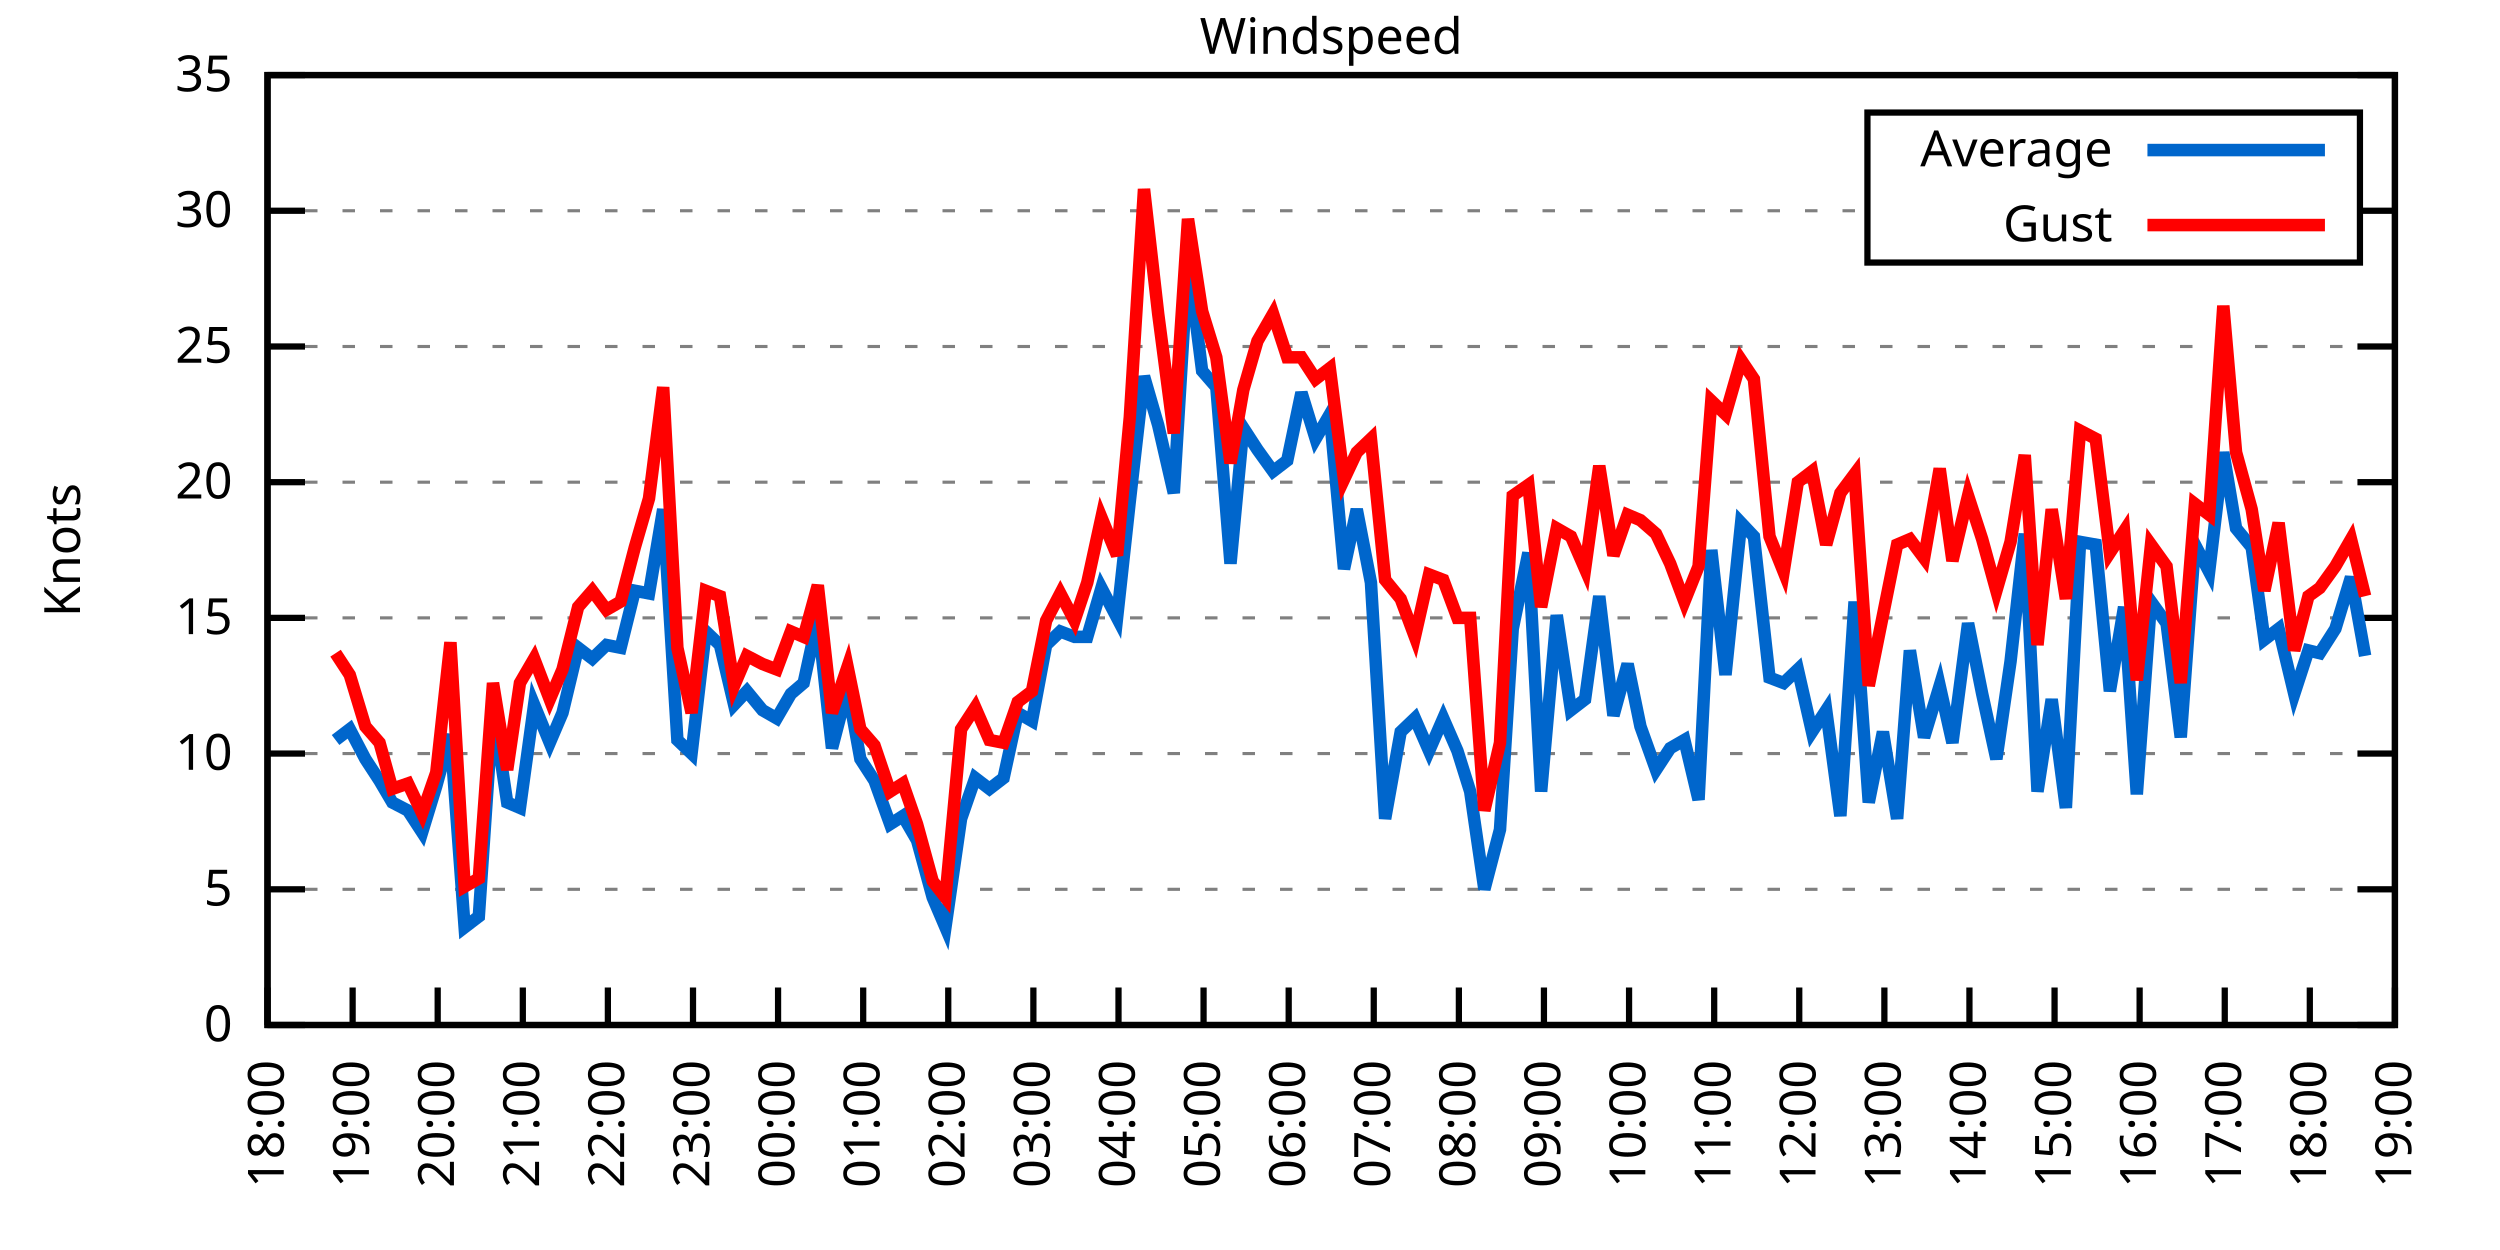
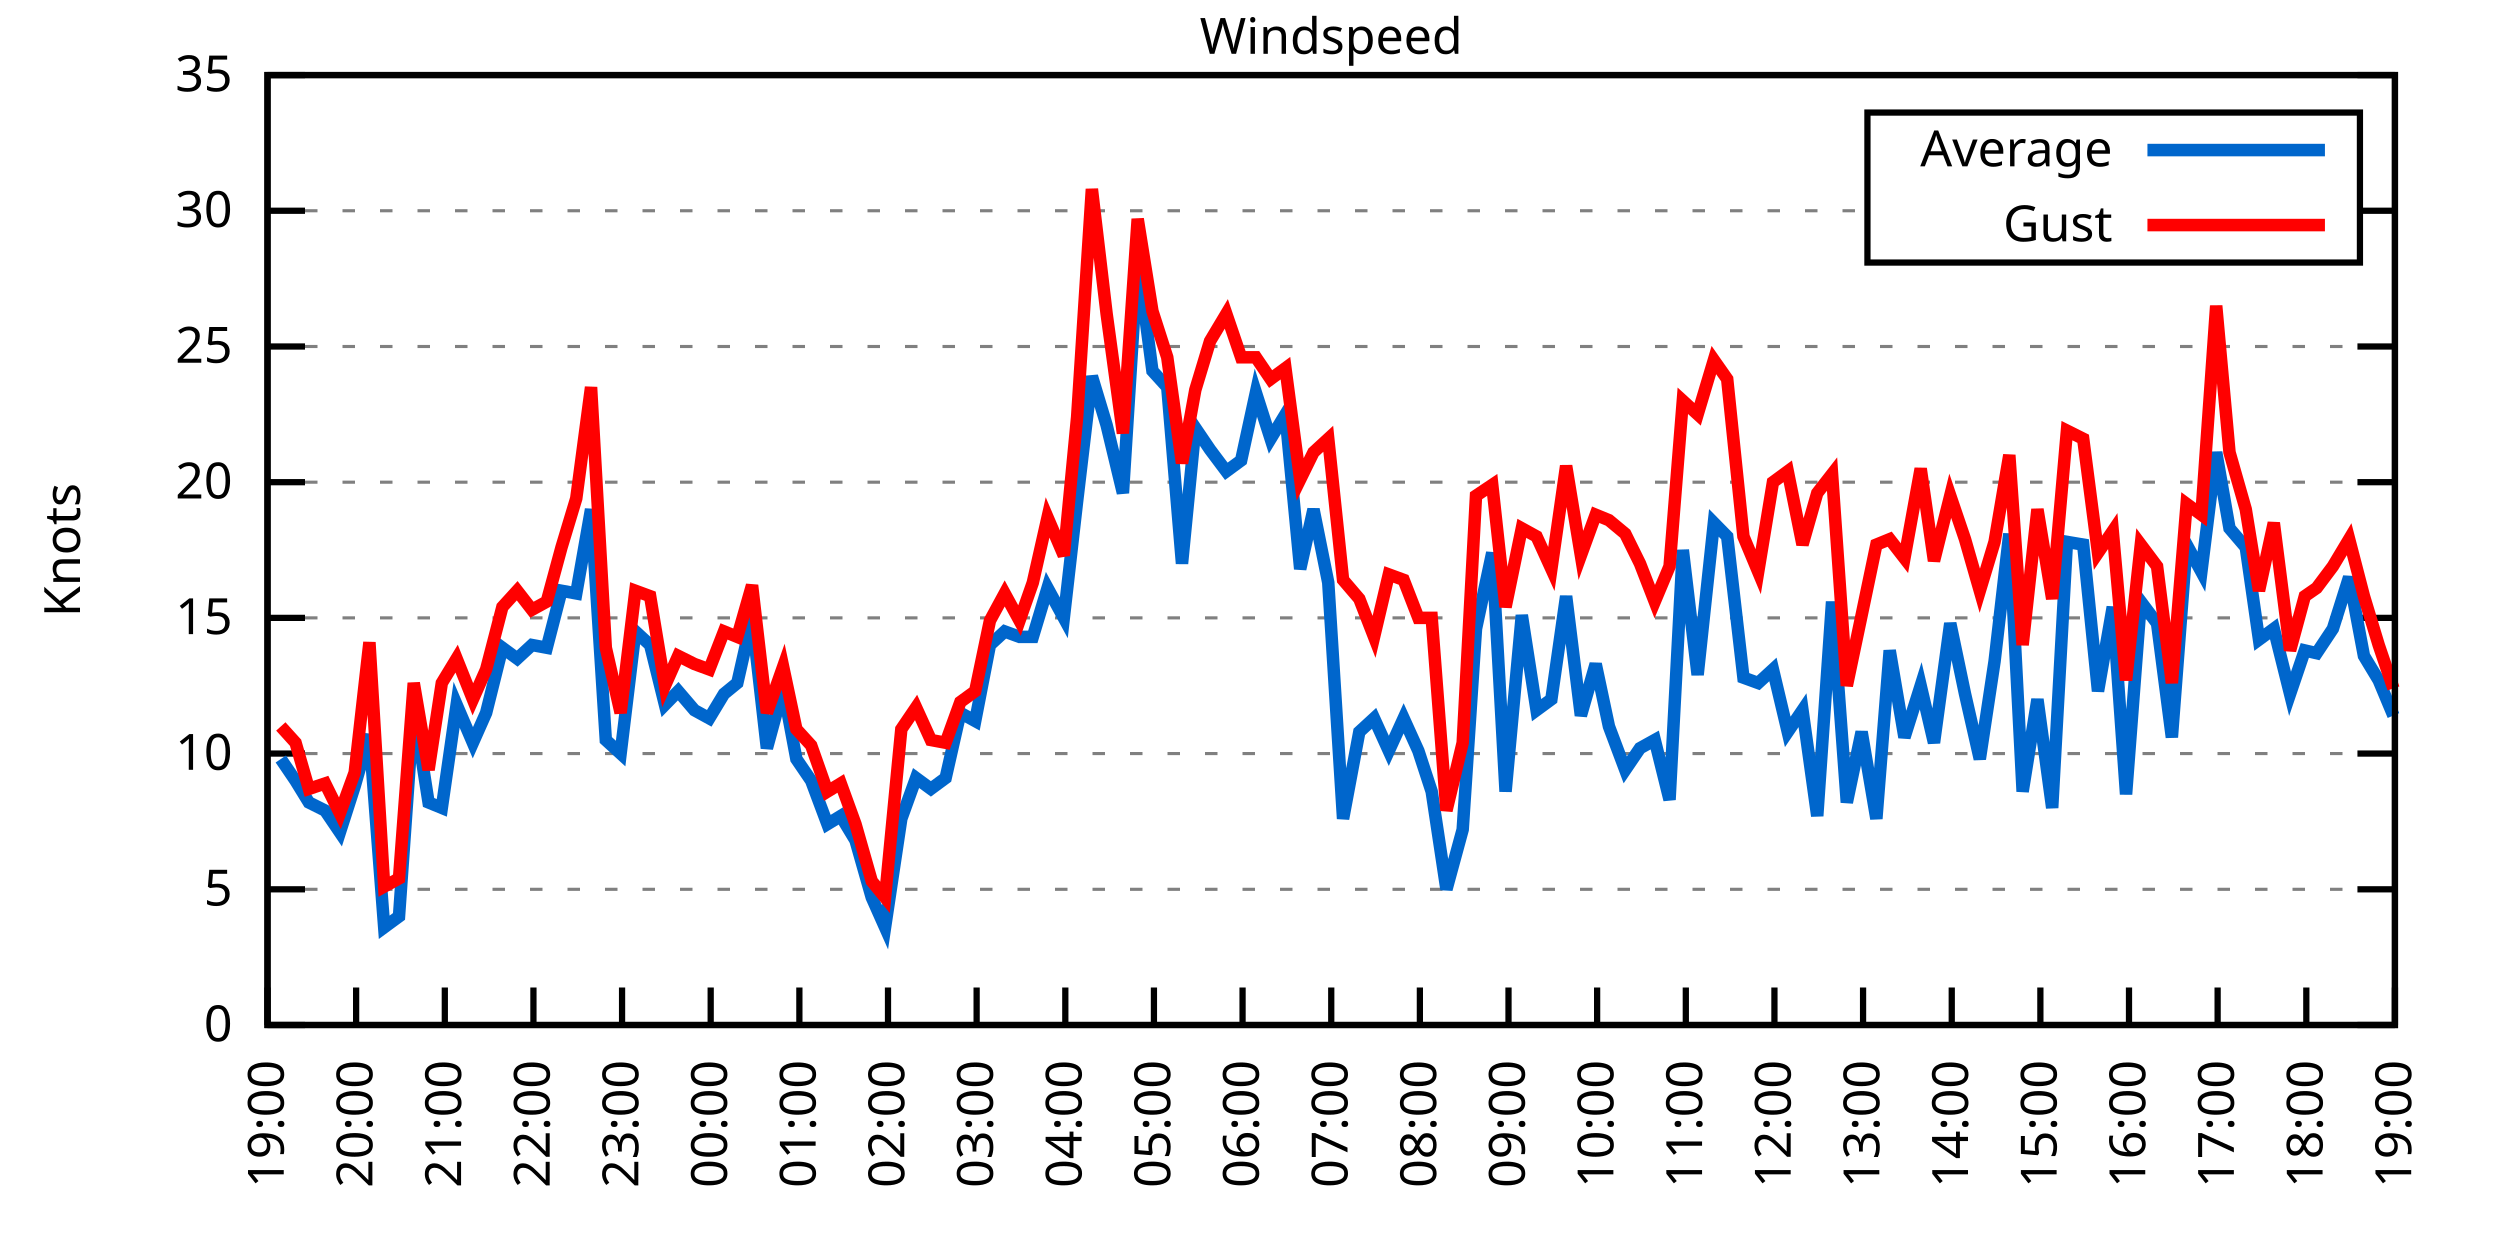
<svg xmlns="http://www.w3.org/2000/svg" xmlns:xlink="http://www.w3.org/1999/xlink" width="400" height="200" viewBox="0 0 400 200">
  <g id="gnuplot_canvas">
    <rect x="0" y="0" width="400" height="200" fill="none" />
    <defs>
      <circle id="gpDot" r="0.5" stroke-width="0.5" stroke="currentColor" />
      <path id="gpPt0" stroke-width="0.333" stroke="currentColor" d="M-1,0 h2 M0,-1 v2" />
      <path id="gpPt1" stroke-width="0.333" stroke="currentColor" d="M-1,-1 L1,1 M1,-1 L-1,1" />
      <path id="gpPt2" stroke-width="0.333" stroke="currentColor" d="M-1,0 L1,0 M0,-1 L0,1 M-1,-1 L1,1 M-1,1 L1,-1" />
      <rect id="gpPt3" stroke-width="0.333" stroke="currentColor" x="-1" y="-1" width="2" height="2" />
      <rect id="gpPt4" stroke-width="0.333" stroke="currentColor" fill="currentColor" x="-1" y="-1" width="2" height="2" />
      <circle id="gpPt5" stroke-width="0.333" stroke="currentColor" cx="0" cy="0" r="1" />
      <use xlink:href="#gpPt5" id="gpPt6" fill="currentColor" stroke="none" />
      <path id="gpPt7" stroke-width="0.333" stroke="currentColor" d="M0,-1.33 L-1.33,0.67 L1.33,0.67 z" />
      <use xlink:href="#gpPt7" id="gpPt8" fill="currentColor" stroke="none" />
      <use xlink:href="#gpPt7" id="gpPt9" stroke="currentColor" transform="rotate(180)" />
      <use xlink:href="#gpPt9" id="gpPt10" fill="currentColor" stroke="none" />
      <use xlink:href="#gpPt3" id="gpPt11" stroke="currentColor" transform="rotate(45)" />
      <use xlink:href="#gpPt11" id="gpPt12" fill="currentColor" stroke="none" />
      <path id="gpPt13" stroke-width="0.333" stroke="currentColor" d="M0,1.330 L1.265,0.411 L0.782,-1.067 L-0.782,-1.076 L-1.265,0.411 z" />
      <use xlink:href="#gpPt13" id="gpPt14" fill="currentColor" stroke="none" />
      <filter id="textbox" filterUnits="objectBoundingBox" x="0" y="0" height="1" width="1">
        <feFlood flood-color="white" flood-opacity="1" result="bgnd" />
        <feComposite in="SourceGraphic" in2="bgnd" operator="atop" />
      </filter>
      <filter id="greybox" filterUnits="objectBoundingBox" x="0" y="0" height="1" width="1">
        <feFlood flood-color="lightgrey" flood-opacity="1" result="grey" />
        <feComposite in="SourceGraphic" in2="grey" operator="atop" />
      </filter>
    </defs>
    <g fill="none" color="white" stroke="currentColor" stroke-width="1.00" stroke-linecap="butt" stroke-linejoin="miter">
</g>
    <g fill="none" color="black" stroke="currentColor" stroke-width="1.00" stroke-linecap="butt" stroke-linejoin="miter">
      <g stroke="none" shape-rendering="crispEdges">
        <polygon fill="rgb(255, 255, 255)" points="42.80,164.00 383.18,164.00 383.18,12.02 42.80,12.02 " />
      </g>
    </g>
    <g fill="none" color="black" stroke="currentColor" stroke-width="1.00" stroke-linecap="butt" stroke-linejoin="miter">
</g>
    <g fill="none" color="black" stroke="black" stroke-width="0.50" stroke-linecap="butt" stroke-linejoin="miter">
</g>
    <g fill="none" color="gray" stroke="currentColor" stroke-width="0.50" stroke-linecap="butt" stroke-linejoin="miter">
      <path stroke="gray" stroke-dasharray="2,4" class="gridline" d="M42.80,164.00 L383.19,164.00  " />
    </g>
    <g fill="none" color="gray" stroke="gray" stroke-width="1.00" stroke-linecap="butt" stroke-linejoin="miter">
</g>
    <g fill="none" color="black" stroke="currentColor" stroke-width="1.00" stroke-linecap="butt" stroke-linejoin="miter">
      <path stroke="black" d="M42.80,164.00 L48.80,164.00 M383.19,164.00 L377.19,164.00  " />
      <g transform="translate(37.20,166.60)" stroke="none" fill="black" font-family="Sans" font-size="8.00" text-anchor="end">
        <text>
          <tspan font-family="Sans"> 0</tspan>
        </text>
      </g>
    </g>
    <g fill="none" color="black" stroke="currentColor" stroke-width="1.00" stroke-linecap="butt" stroke-linejoin="miter">
</g>
    <g fill="none" color="black" stroke="black" stroke-width="0.50" stroke-linecap="butt" stroke-linejoin="miter">
</g>
    <g fill="none" color="gray" stroke="currentColor" stroke-width="0.50" stroke-linecap="butt" stroke-linejoin="miter">
      <path stroke="gray" stroke-dasharray="2,4" class="gridline" d="M42.80,142.29 L383.19,142.29  " />
    </g>
    <g fill="none" color="gray" stroke="gray" stroke-width="1.00" stroke-linecap="butt" stroke-linejoin="miter">
</g>
    <g fill="none" color="black" stroke="currentColor" stroke-width="1.00" stroke-linecap="butt" stroke-linejoin="miter">
      <path stroke="black" d="M42.80,142.29 L48.80,142.29 M383.19,142.29 L377.19,142.29  " />
      <g transform="translate(37.20,144.89)" stroke="none" fill="black" font-family="Sans" font-size="8.00" text-anchor="end">
        <text>
          <tspan font-family="Sans"> 5</tspan>
        </text>
      </g>
    </g>
    <g fill="none" color="black" stroke="currentColor" stroke-width="1.00" stroke-linecap="butt" stroke-linejoin="miter">
</g>
    <g fill="none" color="black" stroke="black" stroke-width="0.50" stroke-linecap="butt" stroke-linejoin="miter">
</g>
    <g fill="none" color="gray" stroke="currentColor" stroke-width="0.50" stroke-linecap="butt" stroke-linejoin="miter">
      <path stroke="gray" stroke-dasharray="2,4" class="gridline" d="M42.80,120.57 L383.19,120.57  " />
    </g>
    <g fill="none" color="gray" stroke="gray" stroke-width="1.00" stroke-linecap="butt" stroke-linejoin="miter">
</g>
    <g fill="none" color="black" stroke="currentColor" stroke-width="1.00" stroke-linecap="butt" stroke-linejoin="miter">
      <path stroke="black" d="M42.80,120.57 L48.80,120.57 M383.19,120.57 L377.19,120.57  " />
      <g transform="translate(37.20,123.17)" stroke="none" fill="black" font-family="Sans" font-size="8.00" text-anchor="end">
        <text>
          <tspan font-family="Sans"> 10</tspan>
        </text>
      </g>
    </g>
    <g fill="none" color="black" stroke="currentColor" stroke-width="1.00" stroke-linecap="butt" stroke-linejoin="miter">
</g>
    <g fill="none" color="black" stroke="black" stroke-width="0.50" stroke-linecap="butt" stroke-linejoin="miter">
</g>
    <g fill="none" color="gray" stroke="currentColor" stroke-width="0.50" stroke-linecap="butt" stroke-linejoin="miter">
      <path stroke="gray" stroke-dasharray="2,4" class="gridline" d="M42.80,98.86 L383.19,98.86  " />
    </g>
    <g fill="none" color="gray" stroke="gray" stroke-width="1.00" stroke-linecap="butt" stroke-linejoin="miter">
</g>
    <g fill="none" color="black" stroke="currentColor" stroke-width="1.00" stroke-linecap="butt" stroke-linejoin="miter">
      <path stroke="black" d="M42.80,98.86 L48.80,98.86 M383.19,98.86 L377.19,98.86  " />
      <g transform="translate(37.20,101.46)" stroke="none" fill="black" font-family="Sans" font-size="8.00" text-anchor="end">
        <text>
          <tspan font-family="Sans"> 15</tspan>
        </text>
      </g>
    </g>
    <g fill="none" color="black" stroke="currentColor" stroke-width="1.00" stroke-linecap="butt" stroke-linejoin="miter">
</g>
    <g fill="none" color="black" stroke="black" stroke-width="0.50" stroke-linecap="butt" stroke-linejoin="miter">
</g>
    <g fill="none" color="gray" stroke="currentColor" stroke-width="0.50" stroke-linecap="butt" stroke-linejoin="miter">
      <path stroke="gray" stroke-dasharray="2,4" class="gridline" d="M42.80,77.15 L383.19,77.15  " />
    </g>
    <g fill="none" color="gray" stroke="gray" stroke-width="1.00" stroke-linecap="butt" stroke-linejoin="miter">
</g>
    <g fill="none" color="black" stroke="currentColor" stroke-width="1.00" stroke-linecap="butt" stroke-linejoin="miter">
      <path stroke="black" d="M42.80,77.15 L48.80,77.15 M383.19,77.15 L377.19,77.15  " />
      <g transform="translate(37.20,79.75)" stroke="none" fill="black" font-family="Sans" font-size="8.00" text-anchor="end">
        <text>
          <tspan font-family="Sans"> 20</tspan>
        </text>
      </g>
    </g>
    <g fill="none" color="black" stroke="currentColor" stroke-width="1.00" stroke-linecap="butt" stroke-linejoin="miter">
</g>
    <g fill="none" color="black" stroke="black" stroke-width="0.50" stroke-linecap="butt" stroke-linejoin="miter">
</g>
    <g fill="none" color="gray" stroke="currentColor" stroke-width="0.50" stroke-linecap="butt" stroke-linejoin="miter">
      <path stroke="gray" stroke-dasharray="2,4" class="gridline" d="M42.80,55.44 L383.19,55.44  " />
    </g>
    <g fill="none" color="gray" stroke="gray" stroke-width="1.00" stroke-linecap="butt" stroke-linejoin="miter">
</g>
    <g fill="none" color="black" stroke="currentColor" stroke-width="1.00" stroke-linecap="butt" stroke-linejoin="miter">
      <path stroke="black" d="M42.80,55.44 L48.80,55.44 M383.19,55.44 L377.19,55.44  " />
      <g transform="translate(37.20,58.04)" stroke="none" fill="black" font-family="Sans" font-size="8.00" text-anchor="end">
        <text>
          <tspan font-family="Sans"> 25</tspan>
        </text>
      </g>
    </g>
    <g fill="none" color="black" stroke="currentColor" stroke-width="1.00" stroke-linecap="butt" stroke-linejoin="miter">
</g>
    <g fill="none" color="black" stroke="black" stroke-width="0.50" stroke-linecap="butt" stroke-linejoin="miter">
</g>
    <g fill="none" color="gray" stroke="currentColor" stroke-width="0.50" stroke-linecap="butt" stroke-linejoin="miter">
      <path stroke="gray" stroke-dasharray="2,4" class="gridline" d="M42.80,33.72 L298.79,33.72 M377.59,33.72 L383.19,33.72  " />
    </g>
    <g fill="none" color="gray" stroke="gray" stroke-width="1.00" stroke-linecap="butt" stroke-linejoin="miter">
</g>
    <g fill="none" color="black" stroke="currentColor" stroke-width="1.00" stroke-linecap="butt" stroke-linejoin="miter">
      <path stroke="black" d="M42.80,33.72 L48.80,33.72 M383.19,33.72 L377.19,33.72  " />
      <g transform="translate(37.20,36.32)" stroke="none" fill="black" font-family="Sans" font-size="8.00" text-anchor="end">
        <text>
          <tspan font-family="Sans"> 30</tspan>
        </text>
      </g>
    </g>
    <g fill="none" color="black" stroke="currentColor" stroke-width="1.00" stroke-linecap="butt" stroke-linejoin="miter">
</g>
    <g fill="none" color="black" stroke="black" stroke-width="0.50" stroke-linecap="butt" stroke-linejoin="miter">
</g>
    <g fill="none" color="gray" stroke="currentColor" stroke-width="0.50" stroke-linecap="butt" stroke-linejoin="miter">
      <path stroke="gray" stroke-dasharray="2,4" class="gridline" d="M42.80,12.01 L383.19,12.01  " />
    </g>
    <g fill="none" color="gray" stroke="gray" stroke-width="1.00" stroke-linecap="butt" stroke-linejoin="miter">
</g>
    <g fill="none" color="black" stroke="currentColor" stroke-width="1.00" stroke-linecap="butt" stroke-linejoin="miter">
      <path stroke="black" d="M42.80,12.01 L48.80,12.01 M383.19,12.01 L377.19,12.01  " />
      <g transform="translate(37.20,14.61)" stroke="none" fill="black" font-family="Sans" font-size="8.00" text-anchor="end">
        <text>
          <tspan font-family="Sans"> 35</tspan>
        </text>
      </g>
    </g>
    <g fill="none" color="black" stroke="currentColor" stroke-width="1.00" stroke-linecap="butt" stroke-linejoin="miter">
      <path stroke="black" d="M42.80,164.00 L42.80,158.00  " />
      <g transform="translate(45.40,169.60) rotate(270.00)" stroke="none" fill="black" font-family="Sans" font-size="8.00" text-anchor="end">
        <text>
-           <tspan font-family="Sans">18:00</tspan>
-         </text>
-       </g>
-     </g>
-     <g fill="none" color="black" stroke="currentColor" stroke-width="1.00" stroke-linecap="butt" stroke-linejoin="miter">
-       <path stroke="black" d="M56.42,164.00 L56.42,158.00  " />
-       <g transform="translate(59.02,169.60) rotate(270.00)" stroke="none" fill="black" font-family="Sans" font-size="8.00" text-anchor="end">
-         <text>
          <tspan font-family="Sans">19:00</tspan>
        </text>
      </g>
    </g>
    <g fill="none" color="black" stroke="currentColor" stroke-width="1.00" stroke-linecap="butt" stroke-linejoin="miter">
-       <path stroke="black" d="M70.03,164.00 L70.03,158.00  " />
-       <g transform="translate(72.63,169.60) rotate(270.00)" stroke="none" fill="black" font-family="Sans" font-size="8.00" text-anchor="end">
+       <path stroke="black" d="M56.98,164.00 L56.98,158.00  " />
+       <g transform="translate(59.58,169.60) rotate(270.00)" stroke="none" fill="black" font-family="Sans" font-size="8.00" text-anchor="end">
        <text>
          <tspan font-family="Sans">20:00</tspan>
        </text>
      </g>
    </g>
    <g fill="none" color="black" stroke="currentColor" stroke-width="1.00" stroke-linecap="butt" stroke-linejoin="miter">
-       <path stroke="black" d="M83.65,164.00 L83.65,158.00  " />
-       <g transform="translate(86.25,169.60) rotate(270.00)" stroke="none" fill="black" font-family="Sans" font-size="8.00" text-anchor="end">
+       <path stroke="black" d="M71.17,164.00 L71.17,158.00  " />
+       <g transform="translate(73.77,169.60) rotate(270.00)" stroke="none" fill="black" font-family="Sans" font-size="8.00" text-anchor="end">
        <text>
          <tspan font-family="Sans">21:00</tspan>
        </text>
      </g>
    </g>
    <g fill="none" color="black" stroke="currentColor" stroke-width="1.00" stroke-linecap="butt" stroke-linejoin="miter">
-       <path stroke="black" d="M97.26,164.00 L97.26,158.00  " />
-       <g transform="translate(99.86,169.60) rotate(270.00)" stroke="none" fill="black" font-family="Sans" font-size="8.00" text-anchor="end">
+       <path stroke="black" d="M85.35,164.00 L85.35,158.00  " />
+       <g transform="translate(87.95,169.60) rotate(270.00)" stroke="none" fill="black" font-family="Sans" font-size="8.00" text-anchor="end">
        <text>
          <tspan font-family="Sans">22:00</tspan>
        </text>
      </g>
    </g>
    <g fill="none" color="black" stroke="currentColor" stroke-width="1.00" stroke-linecap="butt" stroke-linejoin="miter">
-       <path stroke="black" d="M110.88,164.00 L110.88,158.00  " />
-       <g transform="translate(113.48,169.60) rotate(270.00)" stroke="none" fill="black" font-family="Sans" font-size="8.00" text-anchor="end">
+       <path stroke="black" d="M99.53,164.00 L99.53,158.00  " />
+       <g transform="translate(102.13,169.60) rotate(270.00)" stroke="none" fill="black" font-family="Sans" font-size="8.00" text-anchor="end">
        <text>
          <tspan font-family="Sans">23:00</tspan>
        </text>
      </g>
    </g>
    <g fill="none" color="black" stroke="currentColor" stroke-width="1.00" stroke-linecap="butt" stroke-linejoin="miter">
-       <path stroke="black" d="M124.49,164.00 L124.49,158.00  " />
-       <g transform="translate(127.09,169.60) rotate(270.00)" stroke="none" fill="black" font-family="Sans" font-size="8.00" text-anchor="end">
+       <path stroke="black" d="M113.71,164.00 L113.71,158.00  " />
+       <g transform="translate(116.31,169.60) rotate(270.00)" stroke="none" fill="black" font-family="Sans" font-size="8.00" text-anchor="end">
        <text>
          <tspan font-family="Sans">00:00</tspan>
        </text>
      </g>
    </g>
    <g fill="none" color="black" stroke="currentColor" stroke-width="1.00" stroke-linecap="butt" stroke-linejoin="miter">
-       <path stroke="black" d="M138.11,164.00 L138.11,158.00  " />
-       <g transform="translate(140.71,169.60) rotate(270.00)" stroke="none" fill="black" font-family="Sans" font-size="8.00" text-anchor="end">
+       <path stroke="black" d="M127.90,164.00 L127.90,158.00  " />
+       <g transform="translate(130.50,169.60) rotate(270.00)" stroke="none" fill="black" font-family="Sans" font-size="8.00" text-anchor="end">
        <text>
          <tspan font-family="Sans">01:00</tspan>
        </text>
      </g>
    </g>
    <g fill="none" color="black" stroke="currentColor" stroke-width="1.00" stroke-linecap="butt" stroke-linejoin="miter">
-       <path stroke="black" d="M151.72,164.00 L151.72,158.00  " />
-       <g transform="translate(154.32,169.60) rotate(270.00)" stroke="none" fill="black" font-family="Sans" font-size="8.00" text-anchor="end">
+       <path stroke="black" d="M142.08,164.00 L142.08,158.00  " />
+       <g transform="translate(144.68,169.60) rotate(270.00)" stroke="none" fill="black" font-family="Sans" font-size="8.00" text-anchor="end">
        <text>
          <tspan font-family="Sans">02:00</tspan>
        </text>
      </g>
    </g>
    <g fill="none" color="black" stroke="currentColor" stroke-width="1.00" stroke-linecap="butt" stroke-linejoin="miter">
-       <path stroke="black" d="M165.34,164.00 L165.34,158.00  " />
-       <g transform="translate(167.94,169.60) rotate(270.00)" stroke="none" fill="black" font-family="Sans" font-size="8.00" text-anchor="end">
+       <path stroke="black" d="M156.26,164.00 L156.26,158.00  " />
+       <g transform="translate(158.86,169.60) rotate(270.00)" stroke="none" fill="black" font-family="Sans" font-size="8.00" text-anchor="end">
        <text>
          <tspan font-family="Sans">03:00</tspan>
        </text>
      </g>
    </g>
    <g fill="none" color="black" stroke="currentColor" stroke-width="1.00" stroke-linecap="butt" stroke-linejoin="miter">
-       <path stroke="black" d="M178.96,164.00 L178.96,158.00  " />
-       <g transform="translate(181.56,169.60) rotate(270.00)" stroke="none" fill="black" font-family="Sans" font-size="8.00" text-anchor="end">
+       <path stroke="black" d="M170.45,164.00 L170.45,158.00  " />
+       <g transform="translate(173.05,169.60) rotate(270.00)" stroke="none" fill="black" font-family="Sans" font-size="8.00" text-anchor="end">
        <text>
          <tspan font-family="Sans">04:00</tspan>
        </text>
      </g>
    </g>
    <g fill="none" color="black" stroke="currentColor" stroke-width="1.00" stroke-linecap="butt" stroke-linejoin="miter">
-       <path stroke="black" d="M192.57,164.00 L192.57,158.00  " />
-       <g transform="translate(195.17,169.60) rotate(270.00)" stroke="none" fill="black" font-family="Sans" font-size="8.00" text-anchor="end">
+       <path stroke="black" d="M184.63,164.00 L184.63,158.00  " />
+       <g transform="translate(187.23,169.60) rotate(270.00)" stroke="none" fill="black" font-family="Sans" font-size="8.00" text-anchor="end">
        <text>
          <tspan font-family="Sans">05:00</tspan>
        </text>
      </g>
    </g>
    <g fill="none" color="black" stroke="currentColor" stroke-width="1.00" stroke-linecap="butt" stroke-linejoin="miter">
-       <path stroke="black" d="M206.19,164.00 L206.19,158.00  " />
-       <g transform="translate(208.79,169.60) rotate(270.00)" stroke="none" fill="black" font-family="Sans" font-size="8.00" text-anchor="end">
+       <path stroke="black" d="M198.81,164.00 L198.81,158.00  " />
+       <g transform="translate(201.41,169.60) rotate(270.00)" stroke="none" fill="black" font-family="Sans" font-size="8.00" text-anchor="end">
        <text>
          <tspan font-family="Sans">06:00</tspan>
        </text>
      </g>
    </g>
    <g fill="none" color="black" stroke="currentColor" stroke-width="1.00" stroke-linecap="butt" stroke-linejoin="miter">
-       <path stroke="black" d="M219.80,164.00 L219.80,158.00  " />
-       <g transform="translate(222.40,169.60) rotate(270.00)" stroke="none" fill="black" font-family="Sans" font-size="8.00" text-anchor="end">
+       <path stroke="black" d="M213.00,164.00 L213.00,158.00  " />
+       <g transform="translate(215.60,169.60) rotate(270.00)" stroke="none" fill="black" font-family="Sans" font-size="8.00" text-anchor="end">
        <text>
          <tspan font-family="Sans">07:00</tspan>
        </text>
      </g>
    </g>
    <g fill="none" color="black" stroke="currentColor" stroke-width="1.00" stroke-linecap="butt" stroke-linejoin="miter">
-       <path stroke="black" d="M233.42,164.00 L233.42,158.00  " />
-       <g transform="translate(236.02,169.60) rotate(270.00)" stroke="none" fill="black" font-family="Sans" font-size="8.00" text-anchor="end">
+       <path stroke="black" d="M227.18,164.00 L227.18,158.00  " />
+       <g transform="translate(229.78,169.60) rotate(270.00)" stroke="none" fill="black" font-family="Sans" font-size="8.00" text-anchor="end">
        <text>
          <tspan font-family="Sans">08:00</tspan>
        </text>
      </g>
    </g>
    <g fill="none" color="black" stroke="currentColor" stroke-width="1.00" stroke-linecap="butt" stroke-linejoin="miter">
-       <path stroke="black" d="M247.03,164.00 L247.03,158.00  " />
-       <g transform="translate(249.63,169.60) rotate(270.00)" stroke="none" fill="black" font-family="Sans" font-size="8.00" text-anchor="end">
+       <path stroke="black" d="M241.36,164.00 L241.36,158.00  " />
+       <g transform="translate(243.96,169.60) rotate(270.00)" stroke="none" fill="black" font-family="Sans" font-size="8.00" text-anchor="end">
        <text>
          <tspan font-family="Sans">09:00</tspan>
        </text>
      </g>
    </g>
    <g fill="none" color="black" stroke="currentColor" stroke-width="1.00" stroke-linecap="butt" stroke-linejoin="miter">
-       <path stroke="black" d="M260.65,164.00 L260.65,158.00  " />
-       <g transform="translate(263.25,169.60) rotate(270.00)" stroke="none" fill="black" font-family="Sans" font-size="8.00" text-anchor="end">
+       <path stroke="black" d="M255.54,164.00 L255.54,158.00  " />
+       <g transform="translate(258.14,169.60) rotate(270.00)" stroke="none" fill="black" font-family="Sans" font-size="8.00" text-anchor="end">
        <text>
          <tspan font-family="Sans">10:00</tspan>
        </text>
      </g>
    </g>
    <g fill="none" color="black" stroke="currentColor" stroke-width="1.00" stroke-linecap="butt" stroke-linejoin="miter">
-       <path stroke="black" d="M274.27,164.00 L274.27,158.00  " />
-       <g transform="translate(276.87,169.60) rotate(270.00)" stroke="none" fill="black" font-family="Sans" font-size="8.00" text-anchor="end">
+       <path stroke="black" d="M269.73,164.00 L269.73,158.00  " />
+       <g transform="translate(272.33,169.60) rotate(270.00)" stroke="none" fill="black" font-family="Sans" font-size="8.00" text-anchor="end">
        <text>
          <tspan font-family="Sans">11:00</tspan>
        </text>
      </g>
    </g>
    <g fill="none" color="black" stroke="currentColor" stroke-width="1.00" stroke-linecap="butt" stroke-linejoin="miter">
-       <path stroke="black" d="M287.88,164.00 L287.88,158.00  " />
-       <g transform="translate(290.48,169.60) rotate(270.00)" stroke="none" fill="black" font-family="Sans" font-size="8.00" text-anchor="end">
+       <path stroke="black" d="M283.91,164.00 L283.91,158.00  " />
+       <g transform="translate(286.51,169.60) rotate(270.00)" stroke="none" fill="black" font-family="Sans" font-size="8.00" text-anchor="end">
        <text>
          <tspan font-family="Sans">12:00</tspan>
        </text>
      </g>
    </g>
    <g fill="none" color="black" stroke="currentColor" stroke-width="1.00" stroke-linecap="butt" stroke-linejoin="miter">
-       <path stroke="black" d="M301.50,164.00 L301.50,158.00  " />
-       <g transform="translate(304.10,169.60) rotate(270.00)" stroke="none" fill="black" font-family="Sans" font-size="8.00" text-anchor="end">
+       <path stroke="black" d="M298.09,164.00 L298.09,158.00  " />
+       <g transform="translate(300.69,169.60) rotate(270.00)" stroke="none" fill="black" font-family="Sans" font-size="8.00" text-anchor="end">
        <text>
          <tspan font-family="Sans">13:00</tspan>
        </text>
      </g>
    </g>
    <g fill="none" color="black" stroke="currentColor" stroke-width="1.00" stroke-linecap="butt" stroke-linejoin="miter">
-       <path stroke="black" d="M315.11,164.00 L315.11,158.00  " />
-       <g transform="translate(317.71,169.60) rotate(270.00)" stroke="none" fill="black" font-family="Sans" font-size="8.00" text-anchor="end">
+       <path stroke="black" d="M312.28,164.00 L312.28,158.00  " />
+       <g transform="translate(314.88,169.60) rotate(270.00)" stroke="none" fill="black" font-family="Sans" font-size="8.00" text-anchor="end">
        <text>
          <tspan font-family="Sans">14:00</tspan>
        </text>
      </g>
    </g>
    <g fill="none" color="black" stroke="currentColor" stroke-width="1.00" stroke-linecap="butt" stroke-linejoin="miter">
-       <path stroke="black" d="M328.73,164.00 L328.73,158.00  " />
-       <g transform="translate(331.33,169.60) rotate(270.00)" stroke="none" fill="black" font-family="Sans" font-size="8.00" text-anchor="end">
+       <path stroke="black" d="M326.46,164.00 L326.46,158.00  " />
+       <g transform="translate(329.06,169.60) rotate(270.00)" stroke="none" fill="black" font-family="Sans" font-size="8.00" text-anchor="end">
        <text>
          <tspan font-family="Sans">15:00</tspan>
        </text>
      </g>
    </g>
    <g fill="none" color="black" stroke="currentColor" stroke-width="1.00" stroke-linecap="butt" stroke-linejoin="miter">
-       <path stroke="black" d="M342.34,164.00 L342.34,158.00  " />
-       <g transform="translate(344.94,169.60) rotate(270.00)" stroke="none" fill="black" font-family="Sans" font-size="8.00" text-anchor="end">
+       <path stroke="black" d="M340.64,164.00 L340.64,158.00  " />
+       <g transform="translate(343.24,169.60) rotate(270.00)" stroke="none" fill="black" font-family="Sans" font-size="8.00" text-anchor="end">
        <text>
          <tspan font-family="Sans">16:00</tspan>
        </text>
      </g>
    </g>
    <g fill="none" color="black" stroke="currentColor" stroke-width="1.00" stroke-linecap="butt" stroke-linejoin="miter">
-       <path stroke="black" d="M355.96,164.00 L355.96,158.00  " />
-       <g transform="translate(358.56,169.60) rotate(270.00)" stroke="none" fill="black" font-family="Sans" font-size="8.00" text-anchor="end">
+       <path stroke="black" d="M354.82,164.00 L354.82,158.00  " />
+       <g transform="translate(357.42,169.60) rotate(270.00)" stroke="none" fill="black" font-family="Sans" font-size="8.00" text-anchor="end">
        <text>
          <tspan font-family="Sans">17:00</tspan>
        </text>
      </g>
    </g>
    <g fill="none" color="black" stroke="currentColor" stroke-width="1.00" stroke-linecap="butt" stroke-linejoin="miter">
-       <path stroke="black" d="M369.57,164.00 L369.57,158.00  " />
-       <g transform="translate(372.17,169.60) rotate(270.00)" stroke="none" fill="black" font-family="Sans" font-size="8.00" text-anchor="end">
+       <path stroke="black" d="M369.01,164.00 L369.01,158.00  " />
+       <g transform="translate(371.61,169.60) rotate(270.00)" stroke="none" fill="black" font-family="Sans" font-size="8.00" text-anchor="end">
        <text>
          <tspan font-family="Sans">18:00</tspan>
        </text>
      </g>
    </g>
    <g fill="none" color="black" stroke="currentColor" stroke-width="1.00" stroke-linecap="butt" stroke-linejoin="miter">
      <path stroke="black" d="M383.19,164.00 L383.19,158.00  " />
      <g transform="translate(385.79,169.60) rotate(270.00)" stroke="none" fill="black" font-family="Sans" font-size="8.00" text-anchor="end">
        <text>
          <tspan font-family="Sans">19:00</tspan>
        </text>
      </g>
    </g>
    <g fill="none" color="black" stroke="currentColor" stroke-width="1.00" stroke-linecap="butt" stroke-linejoin="miter">
</g>
    <g fill="none" color="black" stroke="currentColor" stroke-width="1.00" stroke-linecap="butt" stroke-linejoin="miter">
      <path stroke="black" d="M42.80,12.01 L42.80,164.00 L383.19,164.00 L383.19,12.01 L42.80,12.01 Z  " />
    </g>
    <g fill="none" color="black" stroke="currentColor" stroke-width="1.00" stroke-linecap="butt" stroke-linejoin="miter">
</g>
    <g fill="none" color="black" stroke="currentColor" stroke-width="1.00" stroke-linecap="butt" stroke-linejoin="miter">
      <path stroke="black" d="M298.79,42.01 L298.79,18.01 L377.59,18.01 L377.59,42.01 L298.79,42.01 Z  " />
    </g>
    <g id="Windspeed_plot_1">
      <g fill="none" color="white" stroke="black" stroke-width="2.00" stroke-linecap="butt" stroke-linejoin="miter">
</g>
      <g fill="none" color="black" stroke="currentColor" stroke-width="2.00" stroke-linecap="butt" stroke-linejoin="miter">
        <g transform="translate(337.99,26.61)" stroke="none" fill="black" font-family="Sans" font-size="8.00" text-anchor="end">
          <text>
            <tspan font-family="Sans">Average</tspan>
          </text>
        </g>
      </g>
      <g fill="none" color="black" stroke="currentColor" stroke-width="2.00" stroke-linecap="butt" stroke-linejoin="miter">
-         <path stroke="rgb(  0, 102, 204)" d="M343.59,24.01 L371.99,24.01 M53.69,118.40 L55.96,116.67 L58.46,121.44 L60.73,124.92 L62.77,128.39 L65.27,129.69   L67.54,133.17 L69.80,125.79 L72.07,117.53 L74.34,148.37 L76.61,146.63 L78.88,113.19 L81.15,128.39 L83.19,129.26   L85.46,112.76 L87.96,118.84 L90.00,114.06 L92.50,103.64 L94.77,105.38 L97.04,103.20 L99.30,103.64 L101.57,94.52   L103.84,94.95 L106.11,81.49 L108.38,118.40 L110.65,120.57 L112.92,101.03 L115.19,103.20 L117.46,112.76 L119.50,110.59   L122.00,113.63 L124.27,114.93 L126.54,111.02 L128.58,109.28 L130.85,98.86 L133.12,119.71 L135.61,110.15 L137.66,121.44   L139.92,124.92 L142.42,131.86 L144.46,130.56 L146.73,134.47 L149.23,143.59 L151.27,148.37 L153.77,131.00 L156.04,124.48   L158.31,126.22 L160.57,124.48 L162.84,114.06 L165.11,115.36 L167.38,103.20 L169.65,101.03 L171.92,101.90 L173.96,101.90   L176.23,94.08 L178.73,98.86 L180.77,80.19 L183.04,60.21 L185.31,68.03 L187.81,78.89 L190.08,41.54 L192.34,59.34   L194.61,61.95 L196.88,90.18 L198.93,68.46 L201.19,71.94 L203.69,75.41 L205.96,73.67 L208.23,62.82 L210.50,70.20   L212.77,66.29 L215.04,91.04 L217.08,81.49 L219.35,93.22 L221.62,131.00 L224.11,117.10 L226.38,114.93 L228.65,120.14   L230.92,114.93 L233.19,120.14 L235.23,126.65 L237.50,142.29 L240.00,132.73 L242.04,100.60 L244.54,88.44 L246.58,126.65   L249.08,98.43 L251.35,113.63 L253.61,111.89 L255.88,95.39 L258.15,114.49 L260.42,106.24 L262.47,116.23 L264.96,123.18   L267.23,119.71 L269.50,118.40 L271.77,127.96 L273.81,88.00 L276.08,107.98 L278.58,83.66 L280.62,85.83 L283.12,108.42   L285.38,109.28 L287.65,107.11 L289.92,117.10 L292.19,113.63 L294.46,130.56 L296.73,96.26 L299.00,128.39 L301.27,117.10   L303.54,131.00 L305.58,104.07 L307.85,117.97 L310.35,109.72 L312.39,118.84 L314.89,99.73 L317.15,111.02 L319.42,121.44   L321.69,105.81 L323.96,85.40 L326.00,126.65 L328.27,111.89 L330.54,129.26 L332.81,86.70 L335.31,87.14 L337.58,110.59   L339.85,97.12 L341.89,127.09 L344.16,96.26 L346.65,99.73 L348.92,117.97 L351.19,87.14 L353.46,91.48 L355.73,72.37   L357.77,84.53 L360.27,87.57 L362.31,102.34 L364.58,100.60 L367.08,111.02 L369.35,104.07 L371.16,104.51 L373.66,100.60   L376.16,92.35 L378.42,104.94  " />
+         <path stroke="rgb(  0, 102, 204)" d="M343.59,24.01 L371.99,24.01 M44.93,121.44 L47.29,124.92 L49.42,128.39 L52.02,129.69 L54.38,133.17 L56.75,125.79   L59.11,117.53 L61.47,148.37 L63.84,146.63 L66.20,113.19 L68.57,128.39 L70.69,129.26 L73.06,112.76 L75.66,118.84   L77.78,114.06 L80.38,103.64 L82.75,105.38 L85.11,103.20 L87.48,103.64 L89.84,94.52 L92.20,94.95 L94.57,81.49   L96.93,118.40 L99.30,120.57 L101.66,101.03 L104.02,103.20 L106.39,112.76 L108.51,110.59 L111.11,113.63 L113.48,114.93   L115.84,111.02 L117.97,109.28 L120.33,98.86 L122.70,119.71 L125.30,110.15 L127.42,121.44 L129.79,124.92 L132.39,131.86   L134.52,130.56 L136.88,134.47 L139.48,143.59 L141.61,148.37 L144.21,131.00 L146.57,124.48 L148.94,126.22 L151.30,124.48   L153.66,114.06 L156.03,115.36 L158.39,103.20 L160.75,101.03 L163.12,101.90 L165.25,101.90 L167.61,94.08 L170.21,98.86   L172.34,80.19 L174.70,60.21 L177.06,68.03 L179.67,78.89 L182.03,41.54 L184.39,59.34 L186.76,61.95 L189.12,90.18   L191.25,68.46 L193.61,71.94 L196.21,75.41 L198.58,73.67 L200.94,62.82 L203.30,70.20 L205.67,66.29 L208.03,91.04   L210.16,81.49 L212.52,93.22 L214.89,131.00 L217.49,117.10 L219.85,114.93 L222.21,120.14 L224.58,114.93 L226.94,120.14   L229.07,126.65 L231.43,142.29 L234.03,132.73 L236.16,100.60 L238.76,88.44 L240.89,126.65 L243.49,98.43 L245.85,113.63   L248.22,111.89 L250.58,95.39 L252.94,114.49 L255.31,106.24 L257.43,116.23 L260.04,123.18 L262.40,119.71 L264.76,118.40   L267.13,127.96 L269.25,88.00 L271.62,107.98 L274.22,83.66 L276.35,85.83 L278.95,108.42 L281.31,109.28 L283.67,107.11   L286.04,117.10 L288.40,113.63 L290.76,130.56 L293.13,96.26 L295.49,128.39 L297.86,117.10 L300.22,131.00 L302.35,104.07   L304.71,117.97 L307.31,109.72 L309.44,118.84 L312.04,99.73 L314.40,111.02 L316.77,121.44 L319.13,105.81 L321.49,85.40   L323.62,126.65 L325.99,111.89 L328.35,129.26 L330.71,86.70 L333.31,87.14 L335.68,110.59 L338.04,97.12 L340.17,127.09   L342.53,96.26 L345.13,99.73 L347.50,117.97 L349.86,87.14 L352.22,91.48 L354.59,72.37 L356.72,84.53 L359.32,87.57   L361.44,102.34 L363.81,100.60 L366.41,111.02 L368.77,104.07 L370.66,104.51 L373.26,100.60 L375.86,92.35 L378.23,104.94   L380.59,108.85 L382.95,114.49  " />
      </g>
    </g>
    <g id="Windspeed_plot_2">
      <g fill="none" color="black" stroke="currentColor" stroke-width="2.00" stroke-linecap="butt" stroke-linejoin="miter">
        <g transform="translate(337.99,38.61)" stroke="none" fill="black" font-family="Sans" font-size="8.00" text-anchor="end">
          <text>
            <tspan font-family="Sans">Gust</tspan>
          </text>
        </g>
      </g>
      <g fill="none" color="black" stroke="currentColor" stroke-width="2.00" stroke-linecap="butt" stroke-linejoin="miter">
-         <path stroke="rgb(255,   0,   0)" d="M343.59,36.01 L371.99,36.01 M53.69,104.51 L55.96,107.98 L58.46,116.23 L60.73,118.84 L62.77,126.22 L65.27,125.35   L67.54,130.13 L69.80,123.61 L72.07,102.77 L74.34,141.85 L76.61,140.55 L78.88,109.28 L81.15,123.18 L83.19,109.28   L85.46,105.38 L87.96,111.89 L90.00,107.11 L92.50,97.12 L94.77,94.52 L97.04,97.56 L99.30,96.26 L101.57,87.57   L103.84,79.75 L106.11,61.95 L108.38,103.64 L110.65,114.06 L112.92,94.52 L115.19,95.39 L117.46,109.72 L119.50,104.94   L122.00,106.24 L124.27,107.11 L126.54,101.03 L128.58,101.90 L130.85,93.65 L133.12,114.06 L135.61,106.68 L137.66,116.67   L139.92,119.27 L142.42,126.65 L144.46,125.35 L146.73,131.86 L149.23,140.98 L151.27,143.59 L153.77,116.67 L156.04,113.19   L158.31,118.40 L160.57,118.84 L162.84,112.32 L165.11,110.59 L167.38,99.30 L169.65,94.95 L171.92,99.30 L173.96,93.22   L176.23,82.79 L178.73,88.87 L180.77,66.73 L183.04,30.25 L185.31,50.22 L187.81,69.33 L190.08,35.03 L192.34,49.79   L194.61,57.17 L196.88,74.11 L198.93,62.38 L201.19,54.57 L203.69,50.22 L205.96,57.17 L208.23,57.17 L210.50,60.65   L212.77,58.91 L215.04,76.71 L217.08,72.37 L219.35,70.20 L221.62,92.78 L224.11,95.82 L226.38,101.90 L228.65,91.91   L230.92,92.78 L233.19,98.86 L235.23,98.86 L237.50,129.69 L240.00,118.84 L242.04,79.32 L244.54,77.58 L246.58,97.12   L249.08,84.53 L251.35,85.83 L253.61,91.04 L255.88,74.54 L258.15,88.87 L260.42,82.36 L262.47,83.23 L264.96,85.40   L267.23,90.18 L269.50,96.26 L271.77,90.61 L273.81,64.12 L276.08,66.29 L278.58,57.61 L280.62,60.65 L283.12,85.83   L285.38,91.48 L287.65,77.15 L289.92,75.41 L292.19,87.14 L294.46,78.89 L296.73,75.85 L299.00,109.72 L301.27,98.43   L303.54,87.14 L305.58,86.27 L307.85,89.31 L310.35,74.98 L312.39,89.74 L314.89,79.32 L317.15,86.27 L319.42,94.52   L321.69,86.70 L323.96,72.81 L326.00,103.20 L328.27,81.49 L330.54,95.82 L332.81,68.90 L335.31,70.20 L337.58,88.44   L339.85,84.97 L341.89,108.85 L344.16,87.14 L346.65,90.61 L348.92,109.28 L351.19,80.62 L353.46,82.36 L355.73,48.92   L357.77,72.37 L360.27,81.49 L362.31,94.52 L364.58,83.66 L367.08,104.07 L369.35,95.39 L371.16,94.08 L373.66,90.61   L376.16,86.27 L378.42,95.39  " />
+         <path stroke="rgb(255,   0,   0)" d="M343.59,36.01 L371.99,36.01 M44.93,116.23 L47.29,118.84 L49.42,126.22 L52.02,125.35 L54.38,130.13 L56.75,123.61   L59.11,102.77 L61.47,141.85 L63.84,140.55 L66.20,109.28 L68.57,123.18 L70.69,109.28 L73.06,105.38 L75.66,111.89   L77.78,107.11 L80.38,97.12 L82.75,94.52 L85.11,97.56 L87.48,96.26 L89.84,87.57 L92.20,79.75 L94.57,61.95   L96.93,103.64 L99.30,114.06 L101.66,94.52 L104.02,95.39 L106.39,109.72 L108.51,104.94 L111.11,106.24 L113.48,107.11   L115.84,101.03 L117.97,101.90 L120.33,93.65 L122.70,114.06 L125.30,106.68 L127.42,116.67 L129.79,119.27 L132.39,126.65   L134.52,125.35 L136.88,131.86 L139.48,140.98 L141.61,143.59 L144.21,116.67 L146.57,113.19 L148.94,118.40 L151.30,118.84   L153.66,112.32 L156.03,110.59 L158.39,99.30 L160.75,94.95 L163.12,99.30 L165.25,93.22 L167.61,82.79 L170.21,88.87   L172.34,66.73 L174.70,30.25 L177.06,50.22 L179.67,69.33 L182.03,35.03 L184.39,49.79 L186.76,57.17 L189.12,74.11   L191.25,62.38 L193.61,54.57 L196.21,50.22 L198.58,57.17 L200.94,57.17 L203.30,60.65 L205.67,58.91 L208.03,76.71   L210.16,72.37 L212.52,70.20 L214.89,92.78 L217.49,95.82 L219.85,101.90 L222.21,91.91 L224.58,92.78 L226.94,98.86   L229.07,98.86 L231.43,129.69 L234.03,118.84 L236.16,79.32 L238.76,77.58 L240.89,97.12 L243.49,84.53 L245.85,85.83   L248.22,91.04 L250.58,74.54 L252.94,88.87 L255.31,82.36 L257.43,83.23 L260.04,85.40 L262.40,90.18 L264.76,96.26   L267.13,90.61 L269.25,64.12 L271.62,66.29 L274.22,57.61 L276.35,60.65 L278.95,85.83 L281.31,91.48 L283.67,77.15   L286.04,75.41 L288.40,87.14 L290.76,78.89 L293.13,75.85 L295.49,109.72 L297.86,98.43 L300.22,87.14 L302.35,86.27   L304.71,89.31 L307.31,74.98 L309.44,89.74 L312.04,79.32 L314.40,86.27 L316.77,94.52 L319.13,86.70 L321.49,72.81   L323.62,103.20 L325.99,81.49 L328.35,95.82 L330.71,68.90 L333.31,70.20 L335.68,88.44 L338.04,84.97 L340.17,108.85   L342.53,87.14 L345.13,90.61 L347.50,109.28 L349.86,80.62 L352.22,82.36 L354.59,48.92 L356.72,72.37 L359.32,81.49   L361.44,94.52 L363.81,83.66 L366.41,104.07 L368.77,95.39 L370.66,94.08 L373.26,90.61 L375.86,86.27 L378.23,95.39   L380.59,103.20 L382.95,110.15  " />
      </g>
    </g>
    <g fill="none" color="black" stroke="currentColor" stroke-width="2.00" stroke-linecap="butt" stroke-linejoin="miter">
</g>
    <g fill="none" color="black" stroke="black" stroke-width="1.00" stroke-linecap="butt" stroke-linejoin="miter">
</g>
    <g fill="none" color="black" stroke="currentColor" stroke-width="1.00" stroke-linecap="butt" stroke-linejoin="miter">
      <path stroke="black" d="M42.80,12.01 L42.80,164.00 L383.19,164.00 L383.19,12.01 L42.80,12.01 Z  " />
      <g transform="translate(12.80,88.01) rotate(270.00)" stroke="none" fill="black" font-family="Sans" font-size="8.00" text-anchor="middle">
        <text>
          <tspan font-family="Sans">Knots</tspan>
        </text>
      </g>
    </g>
    <g fill="none" color="black" stroke="currentColor" stroke-width="1.00" stroke-linecap="butt" stroke-linejoin="miter">
</g>
    <g fill="none" color="black" stroke="currentColor" stroke-width="1.00" stroke-linecap="butt" stroke-linejoin="miter">
      <g transform="translate(212.99,8.61)" stroke="none" fill="black" font-family="Sans" font-size="8.00" text-anchor="middle">
        <text>
          <tspan font-family="Sans">Windspeed</tspan>
        </text>
      </g>
    </g>
    <g fill="none" color="black" stroke="currentColor" stroke-width="1.00" stroke-linecap="butt" stroke-linejoin="miter">
</g>
  </g>
</svg>
